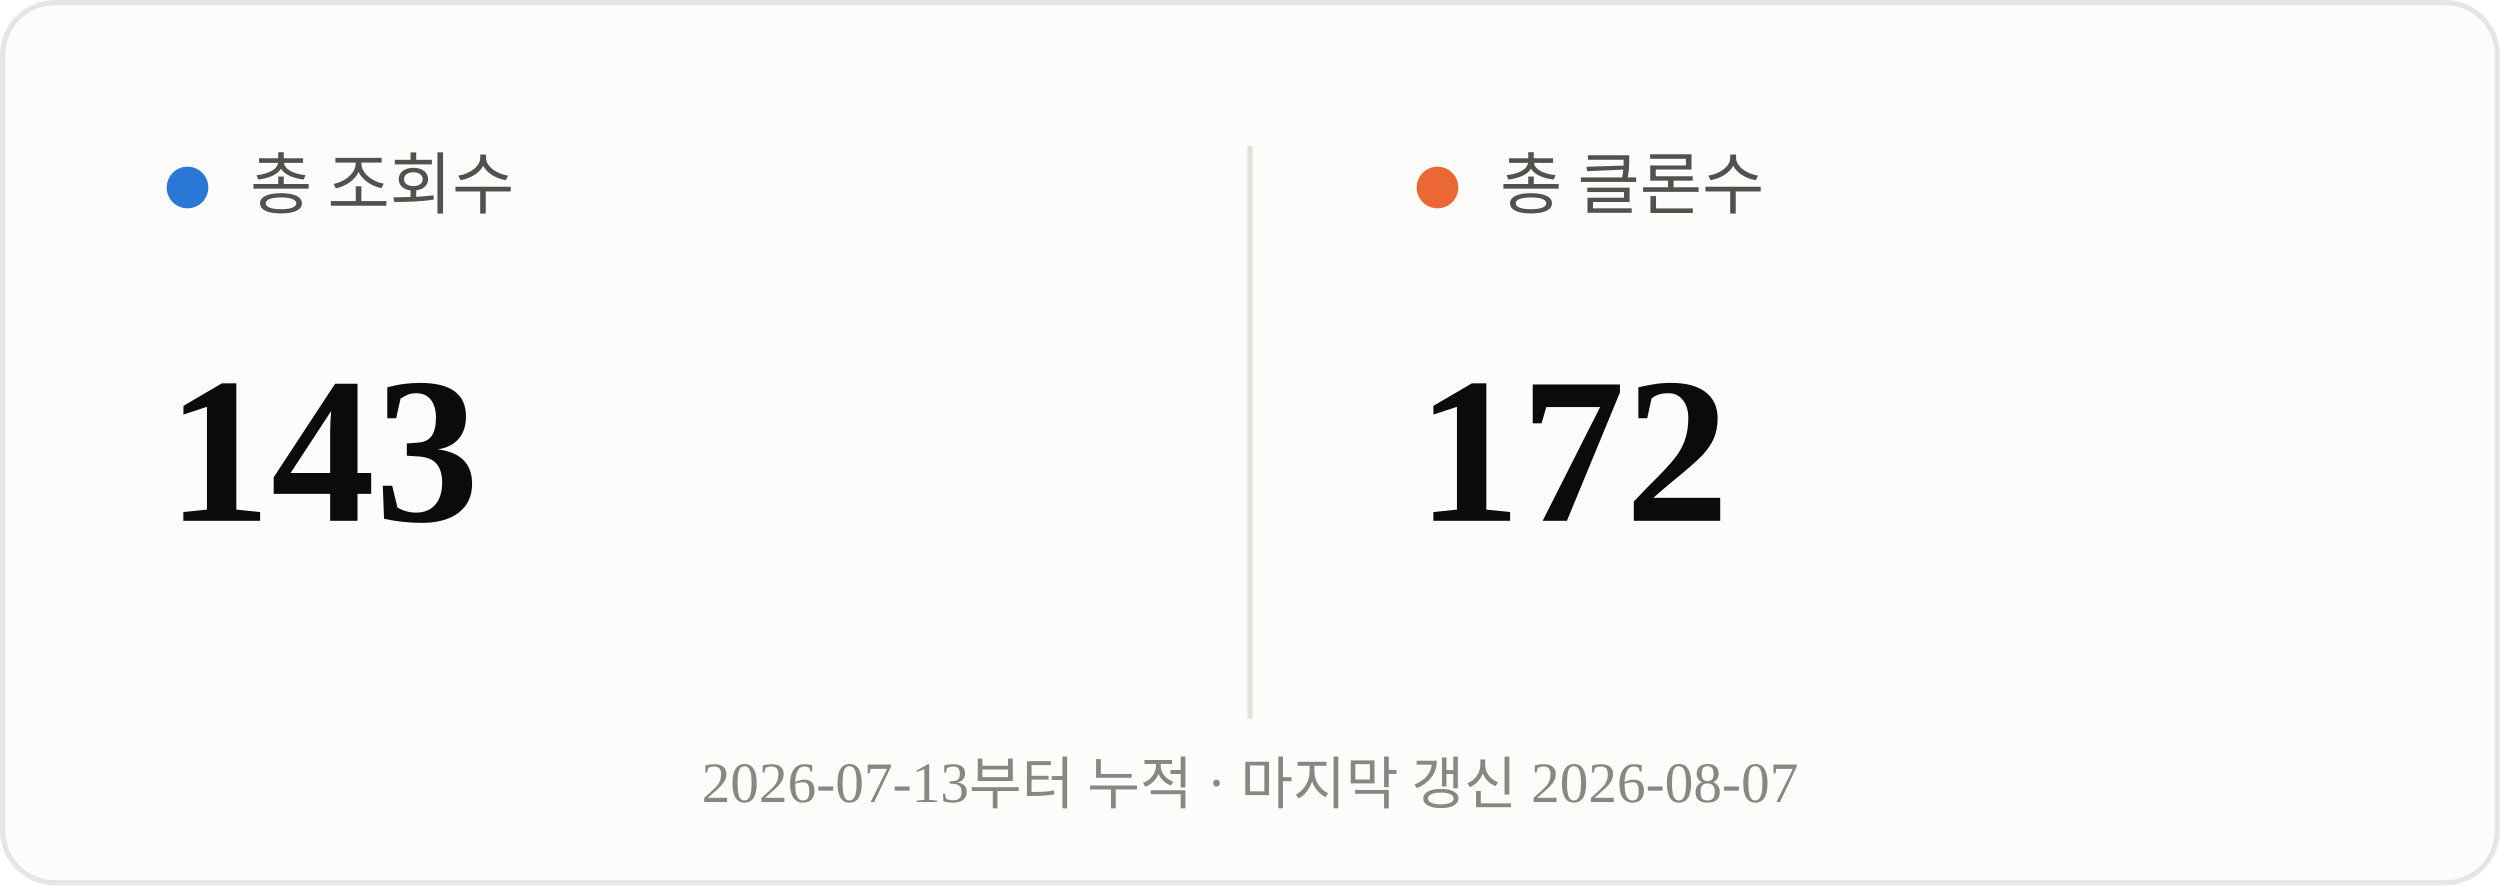
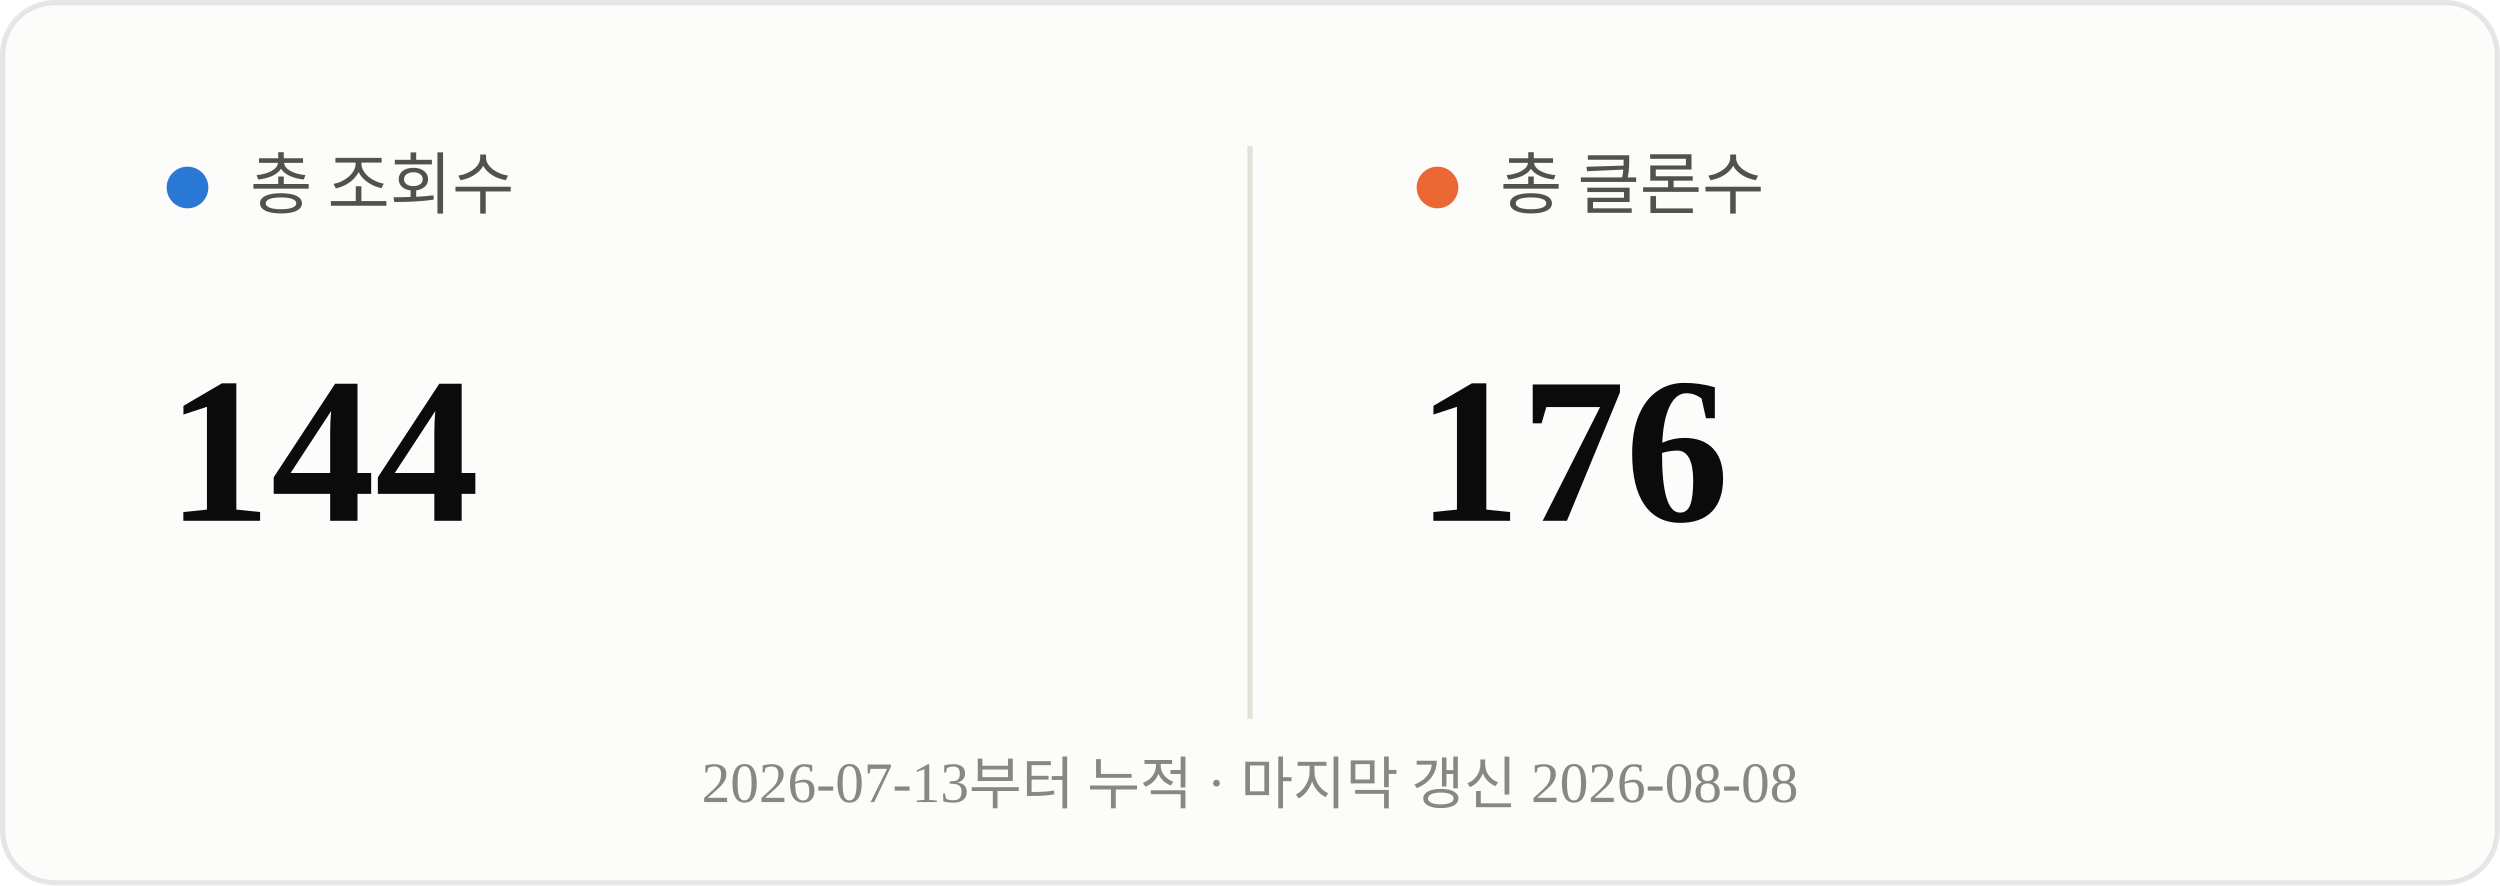
<svg xmlns="http://www.w3.org/2000/svg" viewBox="0 0 480 170" width="480" height="170">
  <rect x="0.5" y="0.5" width="479" height="169" rx="10" fill="#fcfcfb" stroke="rgba(11,11,11,0.10)" />
  <line x1="240" y1="28" x2="240" y2="138" stroke="#e1e0d9" stroke-width="1" />
  <circle cx="36" cy="36" r="4" fill="#2a78d6" />
  <text x="48" y="40" font-size="13" fill="#52514e">총 조회수</text>
-   <text x="32" y="100" font-size="40" font-weight="700" fill="#0b0b0b">143</text>
+   <text x="32" y="100" font-size="40" font-weight="700" fill="#0b0b0b">144</text>
  <circle cx="276" cy="36" r="4" fill="#eb6834" />
  <text x="288" y="40" font-size="13" fill="#52514e">총 클론수</text>
-   <text x="272" y="100" font-size="40" font-weight="700" fill="#0b0b0b">172</text>
-   <text x="240" y="154" text-anchor="middle" font-size="11" fill="#898781">2026-07-13부터 누적 · 마지막 갱신 2026-08-07</text>
+   <text x="272" y="100" font-size="40" font-weight="700" fill="#0b0b0b">176</text>
+   <text x="240" y="154" text-anchor="middle" font-size="11" fill="#898781">2026-07-13부터 누적 · 마지막 갱신 2026-08-08</text>
</svg>
